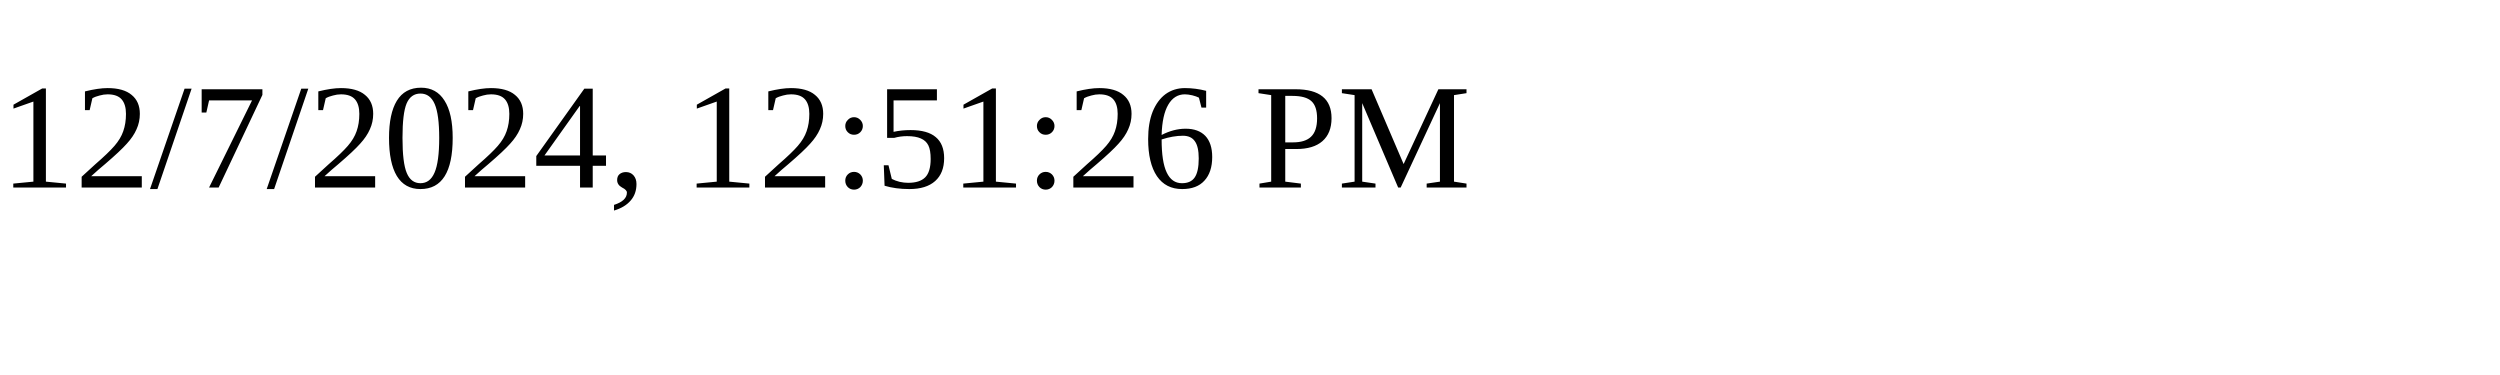
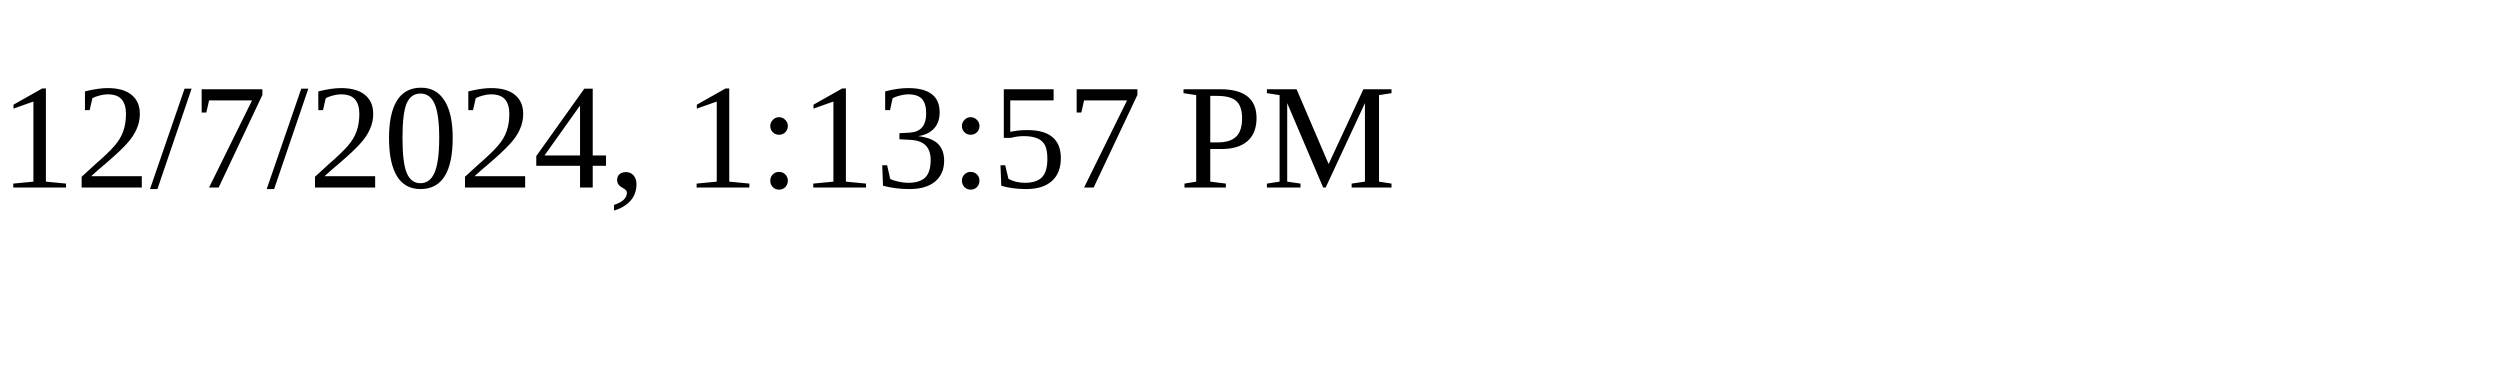
<svg xmlns="http://www.w3.org/2000/svg" height="30" width="200">
-   <text x="0" y="15">12/7/2024, 12:51:26 PM</text>
+   <text x="0" y="15">12/7/2024, 1:13:57 PM</text>
</svg>
